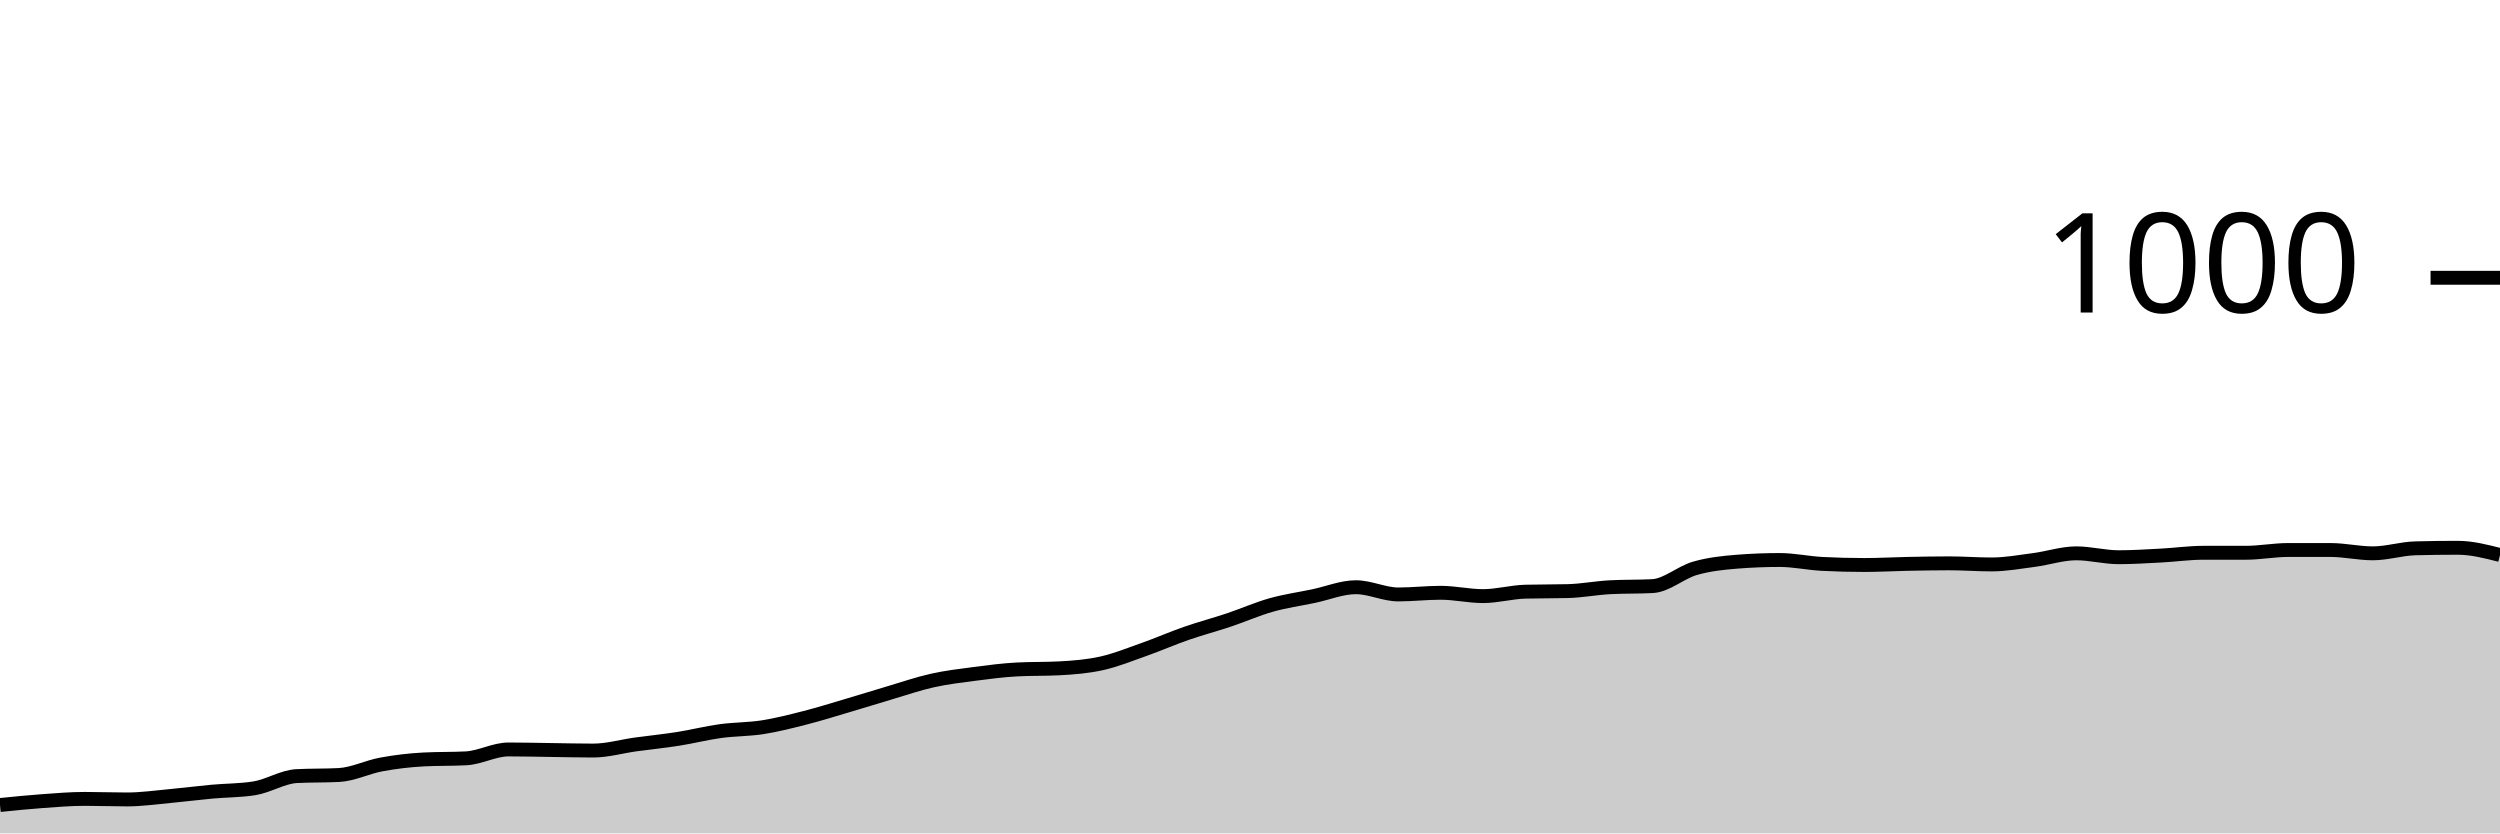
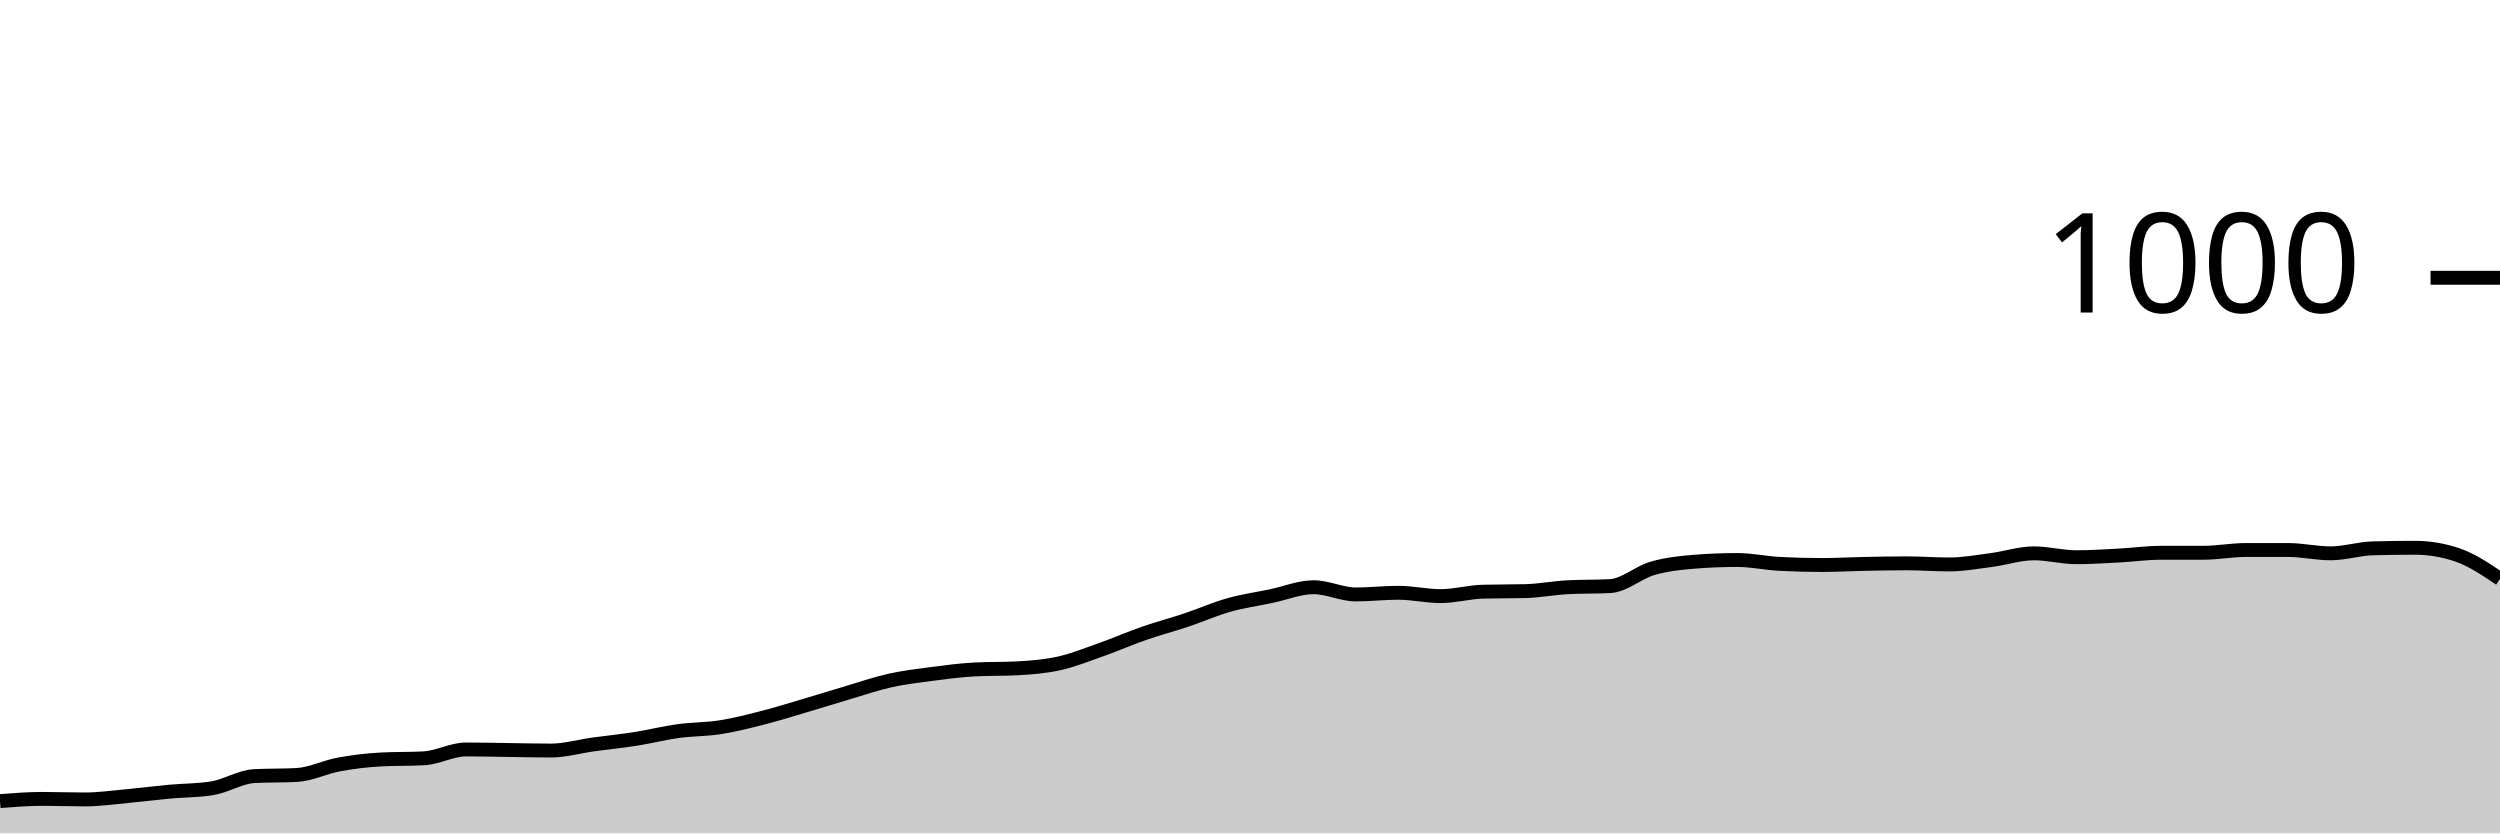
<svg xmlns="http://www.w3.org/2000/svg" viewBox="0 0 180 60">
  <g transform="translate(0,20)">
-     <path class="area" fill="rgba(0, 0, 0, 0.2)" d="M0,37.96C1.017,37.857,2.034,37.753,3.051,37.68C4.068,37.607,5.085,37.52,6.102,37.52C7.119,37.52,8.136,37.56,9.153,37.56C10.169,37.56,11.186,37.413,12.203,37.32C13.22,37.227,14.237,37.093,15.254,37C16.271,36.907,17.288,36.92,18.305,36.76C19.322,36.6,20.339,35.933,21.356,35.88C22.373,35.827,23.39,35.853,24.407,35.8C25.424,35.747,26.441,35.227,27.458,35.04C28.475,34.853,29.492,34.733,30.508,34.68C31.525,34.627,32.542,34.653,33.559,34.6C34.576,34.547,35.593,33.96,36.61,33.96C37.627,33.96,38.644,33.987,39.661,34C40.678,34.013,41.695,34.04,42.712,34.04C43.729,34.04,44.746,33.74,45.763,33.6C46.78,33.46,47.797,33.36,48.814,33.2C49.831,33.04,50.847,32.78,51.864,32.64C52.881,32.5,53.898,32.52,54.915,32.36C55.932,32.2,56.949,31.94,57.966,31.68C58.983,31.42,60,31.1,61.017,30.8C62.034,30.5,63.051,30.18,64.068,29.88C65.085,29.58,66.102,29.227,67.119,29C68.136,28.773,69.153,28.653,70.169,28.52C71.186,28.387,72.203,28.253,73.22,28.2C74.237,28.147,75.254,28.173,76.271,28.12C77.288,28.067,78.305,27.987,79.322,27.76C80.339,27.533,81.356,27.12,82.373,26.76C83.39,26.4,84.407,25.953,85.424,25.6C86.441,25.247,87.458,24.98,88.475,24.64C89.492,24.3,90.508,23.847,91.525,23.56C92.542,23.273,93.559,23.133,94.576,22.92C95.593,22.707,96.61,22.28,97.627,22.28C98.644,22.28,99.661,22.8,100.678,22.8C101.695,22.8,102.712,22.68,103.729,22.68C104.746,22.68,105.763,22.92,106.78,22.92C107.797,22.92,108.814,22.627,109.831,22.6C110.847,22.573,111.864,22.587,112.881,22.56C113.898,22.533,114.915,22.333,115.932,22.28C116.949,22.227,117.966,22.253,118.983,22.2C120,22.147,121.017,21.213,122.034,20.92C123.051,20.627,124.068,20.52,125.085,20.44C126.102,20.36,127.119,20.32,128.136,20.32C129.153,20.32,130.169,20.547,131.186,20.6C132.203,20.653,133.22,20.68,134.237,20.68C135.254,20.68,136.271,20.62,137.288,20.6C138.305,20.58,139.322,20.56,140.339,20.56C141.356,20.56,142.373,20.64,143.39,20.64C144.407,20.64,145.424,20.453,146.441,20.32C147.458,20.187,148.475,19.84,149.492,19.84C150.508,19.84,151.525,20.12,152.542,20.12C153.559,20.12,154.576,20.053,155.593,20C156.61,19.947,157.627,19.8,158.644,19.8C159.661,19.8,160.678,19.8,161.695,19.8C162.712,19.8,163.729,19.6,164.746,19.6C165.763,19.6,166.78,19.6,167.797,19.6C168.814,19.6,169.831,19.84,170.847,19.84C171.864,19.84,172.881,19.507,173.898,19.48C174.915,19.453,175.932,19.44,176.949,19.44C177.966,19.44,178.983,19.7,180,19.96L180,40C178.983,40,177.966,40,176.949,40C175.932,40,174.915,40,173.898,40C172.881,40,171.864,40,170.847,40C169.831,40,168.814,40,167.797,40C166.78,40,165.763,40,164.746,40C163.729,40,162.712,40,161.695,40C160.678,40,159.661,40,158.644,40C157.627,40,156.61,40,155.593,40C154.576,40,153.559,40,152.542,40C151.525,40,150.508,40,149.492,40C148.475,40,147.458,40,146.441,40C145.424,40,144.407,40,143.39,40C142.373,40,141.356,40,140.339,40C139.322,40,138.305,40,137.288,40C136.271,40,135.254,40,134.237,40C133.22,40,132.203,40,131.186,40C130.169,40,129.153,40,128.136,40C127.119,40,126.102,40,125.085,40C124.068,40,123.051,40,122.034,40C121.017,40,120,40,118.983,40C117.966,40,116.949,40,115.932,40C114.915,40,113.898,40,112.881,40C111.864,40,110.847,40,109.831,40C108.814,40,107.797,40,106.78,40C105.763,40,104.746,40,103.729,40C102.712,40,101.695,40,100.678,40C99.661,40,98.644,40,97.627,40C96.61,40,95.593,40,94.576,40C93.559,40,92.542,40,91.525,40C90.508,40,89.492,40,88.475,40C87.458,40,86.441,40,85.424,40C84.407,40,83.39,40,82.373,40C81.356,40,80.339,40,79.322,40C78.305,40,77.288,40,76.271,40C75.254,40,74.237,40,73.22,40C72.203,40,71.186,40,70.169,40C69.153,40,68.136,40,67.119,40C66.102,40,65.085,40,64.068,40C63.051,40,62.034,40,61.017,40C60,40,58.983,40,57.966,40C56.949,40,55.932,40,54.915,40C53.898,40,52.881,40,51.864,40C50.847,40,49.831,40,48.814,40C47.797,40,46.78,40,45.763,40C44.746,40,43.729,40,42.712,40C41.695,40,40.678,40,39.661,40C38.644,40,37.627,40,36.61,40C35.593,40,34.576,40,33.559,40C32.542,40,31.525,40,30.508,40C29.492,40,28.475,40,27.458,40C26.441,40,25.424,40,24.407,40C23.39,40,22.373,40,21.356,40C20.339,40,19.322,40,18.305,40C17.288,40,16.271,40,15.254,40C14.237,40,13.22,40,12.203,40C11.186,40,10.169,40,9.153,40C8.136,40,7.119,40,6.102,40C5.085,40,4.068,40,3.051,40C2.034,40,1.017,40,0,40Z" />
-     <path class="line" stroke="black" fill="none" d="M0,37.96C1.017,37.857,2.034,37.753,3.051,37.68C4.068,37.607,5.085,37.52,6.102,37.52C7.119,37.52,8.136,37.56,9.153,37.56C10.169,37.56,11.186,37.413,12.203,37.32C13.22,37.227,14.237,37.093,15.254,37C16.271,36.907,17.288,36.92,18.305,36.76C19.322,36.6,20.339,35.933,21.356,35.88C22.373,35.827,23.39,35.853,24.407,35.8C25.424,35.747,26.441,35.227,27.458,35.04C28.475,34.853,29.492,34.733,30.508,34.68C31.525,34.627,32.542,34.653,33.559,34.6C34.576,34.547,35.593,33.96,36.61,33.96C37.627,33.96,38.644,33.987,39.661,34C40.678,34.013,41.695,34.04,42.712,34.04C43.729,34.04,44.746,33.74,45.763,33.6C46.78,33.46,47.797,33.36,48.814,33.2C49.831,33.04,50.847,32.78,51.864,32.64C52.881,32.5,53.898,32.52,54.915,32.36C55.932,32.2,56.949,31.94,57.966,31.68C58.983,31.42,60,31.1,61.017,30.8C62.034,30.5,63.051,30.18,64.068,29.88C65.085,29.58,66.102,29.227,67.119,29C68.136,28.773,69.153,28.653,70.169,28.52C71.186,28.387,72.203,28.253,73.22,28.2C74.237,28.147,75.254,28.173,76.271,28.12C77.288,28.067,78.305,27.987,79.322,27.76C80.339,27.533,81.356,27.12,82.373,26.76C83.39,26.4,84.407,25.953,85.424,25.6C86.441,25.247,87.458,24.98,88.475,24.64C89.492,24.3,90.508,23.847,91.525,23.56C92.542,23.273,93.559,23.133,94.576,22.92C95.593,22.707,96.61,22.28,97.627,22.28C98.644,22.28,99.661,22.8,100.678,22.8C101.695,22.8,102.712,22.68,103.729,22.68C104.746,22.68,105.763,22.92,106.78,22.92C107.797,22.92,108.814,22.627,109.831,22.6C110.847,22.573,111.864,22.587,112.881,22.56C113.898,22.533,114.915,22.333,115.932,22.28C116.949,22.227,117.966,22.253,118.983,22.2C120,22.147,121.017,21.213,122.034,20.92C123.051,20.627,124.068,20.52,125.085,20.44C126.102,20.36,127.119,20.32,128.136,20.32C129.153,20.32,130.169,20.547,131.186,20.6C132.203,20.653,133.22,20.68,134.237,20.68C135.254,20.68,136.271,20.62,137.288,20.6C138.305,20.58,139.322,20.56,140.339,20.56C141.356,20.56,142.373,20.64,143.39,20.64C144.407,20.64,145.424,20.453,146.441,20.32C147.458,20.187,148.475,19.84,149.492,19.84C150.508,19.84,151.525,20.12,152.542,20.12C153.559,20.12,154.576,20.053,155.593,20C156.61,19.947,157.627,19.8,158.644,19.8C159.661,19.8,160.678,19.8,161.695,19.8C162.712,19.8,163.729,19.6,164.746,19.6C165.763,19.6,166.78,19.6,167.797,19.6C168.814,19.6,169.831,19.84,170.847,19.84C171.864,19.84,172.881,19.507,173.898,19.48C174.915,19.453,175.932,19.44,176.949,19.44C177.966,19.44,178.983,19.7,180,19.96" />
+     <path class="area" fill="rgba(0, 0, 0, 0.2)" d="M0,37.68C1.017,37.6,2.034,37.52,3.051,37.52C4.068,37.52,5.085,37.56,6.102,37.56C7.119,37.56,8.136,37.413,9.153,37.32C10.169,37.227,11.186,37.093,12.203,37C13.22,36.907,14.237,36.92,15.254,36.76C16.271,36.6,17.288,35.933,18.305,35.88C19.322,35.827,20.339,35.853,21.356,35.8C22.373,35.747,23.39,35.227,24.407,35.04C25.424,34.853,26.441,34.733,27.458,34.68C28.475,34.627,29.492,34.653,30.508,34.6C31.525,34.547,32.542,33.96,33.559,33.96C34.576,33.96,35.593,33.987,36.61,34C37.627,34.013,38.644,34.04,39.661,34.04C40.678,34.04,41.695,33.74,42.712,33.6C43.729,33.46,44.746,33.36,45.763,33.2C46.78,33.04,47.797,32.78,48.814,32.64C49.831,32.5,50.847,32.52,51.864,32.36C52.881,32.2,53.898,31.94,54.915,31.68C55.932,31.42,56.949,31.1,57.966,30.8C58.983,30.5,60,30.18,61.017,29.88C62.034,29.58,63.051,29.227,64.068,29C65.085,28.773,66.102,28.653,67.119,28.52C68.136,28.387,69.153,28.253,70.169,28.2C71.186,28.147,72.203,28.173,73.22,28.12C74.237,28.067,75.254,27.987,76.271,27.76C77.288,27.533,78.305,27.12,79.322,26.76C80.339,26.4,81.356,25.953,82.373,25.6C83.39,25.247,84.407,24.98,85.424,24.64C86.441,24.3,87.458,23.847,88.475,23.56C89.492,23.273,90.508,23.133,91.525,22.92C92.542,22.707,93.559,22.28,94.576,22.28C95.593,22.28,96.61,22.8,97.627,22.8C98.644,22.8,99.661,22.68,100.678,22.68C101.695,22.68,102.712,22.92,103.729,22.92C104.746,22.92,105.763,22.627,106.78,22.6C107.797,22.573,108.814,22.587,109.831,22.56C110.847,22.533,111.864,22.333,112.881,22.28C113.898,22.227,114.915,22.253,115.932,22.2C116.949,22.147,117.966,21.213,118.983,20.92C120,20.627,121.017,20.52,122.034,20.44C123.051,20.36,124.068,20.32,125.085,20.32C126.102,20.32,127.119,20.547,128.136,20.6C129.153,20.653,130.169,20.68,131.186,20.68C132.203,20.68,133.22,20.62,134.237,20.6C135.254,20.58,136.271,20.56,137.288,20.56C138.305,20.56,139.322,20.64,140.339,20.64C141.356,20.64,142.373,20.453,143.39,20.32C144.407,20.187,145.424,19.84,146.441,19.84C147.458,19.84,148.475,20.12,149.492,20.12C150.508,20.12,151.525,20.053,152.542,20C153.559,19.947,154.576,19.8,155.593,19.8C156.61,19.8,157.627,19.8,158.644,19.8C159.661,19.8,160.678,19.6,161.695,19.6C162.712,19.6,163.729,19.6,164.746,19.6C165.763,19.6,166.78,19.84,167.797,19.84C168.814,19.84,169.831,19.507,170.847,19.48C171.864,19.453,172.881,19.44,173.898,19.44C174.915,19.44,175.932,19.613,176.949,19.96C177.966,20.307,178.983,20.993,180,21.68L180,40C178.983,40,177.966,40,176.949,40C175.932,40,174.915,40,173.898,40C172.881,40,171.864,40,170.847,40C169.831,40,168.814,40,167.797,40C166.78,40,165.763,40,164.746,40C163.729,40,162.712,40,161.695,40C160.678,40,159.661,40,158.644,40C157.627,40,156.61,40,155.593,40C154.576,40,153.559,40,152.542,40C151.525,40,150.508,40,149.492,40C148.475,40,147.458,40,146.441,40C145.424,40,144.407,40,143.39,40C142.373,40,141.356,40,140.339,40C139.322,40,138.305,40,137.288,40C136.271,40,135.254,40,134.237,40C133.22,40,132.203,40,131.186,40C130.169,40,129.153,40,128.136,40C127.119,40,126.102,40,125.085,40C124.068,40,123.051,40,122.034,40C121.017,40,120,40,118.983,40C117.966,40,116.949,40,115.932,40C114.915,40,113.898,40,112.881,40C111.864,40,110.847,40,109.831,40C108.814,40,107.797,40,106.78,40C105.763,40,104.746,40,103.729,40C102.712,40,101.695,40,100.678,40C99.661,40,98.644,40,97.627,40C96.61,40,95.593,40,94.576,40C93.559,40,92.542,40,91.525,40C90.508,40,89.492,40,88.475,40C87.458,40,86.441,40,85.424,40C84.407,40,83.39,40,82.373,40C81.356,40,80.339,40,79.322,40C78.305,40,77.288,40,76.271,40C75.254,40,74.237,40,73.22,40C72.203,40,71.186,40,70.169,40C69.153,40,68.136,40,67.119,40C66.102,40,65.085,40,64.068,40C63.051,40,62.034,40,61.017,40C60,40,58.983,40,57.966,40C56.949,40,55.932,40,54.915,40C53.898,40,52.881,40,51.864,40C50.847,40,49.831,40,48.814,40C47.797,40,46.78,40,45.763,40C44.746,40,43.729,40,42.712,40C41.695,40,40.678,40,39.661,40C38.644,40,37.627,40,36.61,40C35.593,40,34.576,40,33.559,40C32.542,40,31.525,40,30.508,40C29.492,40,28.475,40,27.458,40C26.441,40,25.424,40,24.407,40C23.39,40,22.373,40,21.356,40C20.339,40,19.322,40,18.305,40C17.288,40,16.271,40,15.254,40C14.237,40,13.22,40,12.203,40C11.186,40,10.169,40,9.153,40C8.136,40,7.119,40,6.102,40C5.085,40,4.068,40,3.051,40C2.034,40,1.017,40,0,40Z" />
+     <path class="line" stroke="black" fill="none" d="M0,37.68C1.017,37.6,2.034,37.52,3.051,37.52C4.068,37.52,5.085,37.56,6.102,37.56C7.119,37.56,8.136,37.413,9.153,37.32C10.169,37.227,11.186,37.093,12.203,37C13.22,36.907,14.237,36.92,15.254,36.76C16.271,36.6,17.288,35.933,18.305,35.88C19.322,35.827,20.339,35.853,21.356,35.8C22.373,35.747,23.39,35.227,24.407,35.04C25.424,34.853,26.441,34.733,27.458,34.68C28.475,34.627,29.492,34.653,30.508,34.6C31.525,34.547,32.542,33.96,33.559,33.96C34.576,33.96,35.593,33.987,36.61,34C37.627,34.013,38.644,34.04,39.661,34.04C40.678,34.04,41.695,33.74,42.712,33.6C43.729,33.46,44.746,33.36,45.763,33.2C46.78,33.04,47.797,32.78,48.814,32.64C49.831,32.5,50.847,32.52,51.864,32.36C52.881,32.2,53.898,31.94,54.915,31.68C55.932,31.42,56.949,31.1,57.966,30.8C58.983,30.5,60,30.18,61.017,29.88C62.034,29.58,63.051,29.227,64.068,29C65.085,28.773,66.102,28.653,67.119,28.52C68.136,28.387,69.153,28.253,70.169,28.2C71.186,28.147,72.203,28.173,73.22,28.12C74.237,28.067,75.254,27.987,76.271,27.76C77.288,27.533,78.305,27.12,79.322,26.76C80.339,26.4,81.356,25.953,82.373,25.6C83.39,25.247,84.407,24.98,85.424,24.64C86.441,24.3,87.458,23.847,88.475,23.56C89.492,23.273,90.508,23.133,91.525,22.92C92.542,22.707,93.559,22.28,94.576,22.28C95.593,22.28,96.61,22.8,97.627,22.8C98.644,22.8,99.661,22.68,100.678,22.68C101.695,22.68,102.712,22.92,103.729,22.92C104.746,22.92,105.763,22.627,106.78,22.6C107.797,22.573,108.814,22.587,109.831,22.56C110.847,22.533,111.864,22.333,112.881,22.28C113.898,22.227,114.915,22.253,115.932,22.2C116.949,22.147,117.966,21.213,118.983,20.92C120,20.627,121.017,20.52,122.034,20.44C123.051,20.36,124.068,20.32,125.085,20.32C126.102,20.32,127.119,20.547,128.136,20.6C129.153,20.653,130.169,20.68,131.186,20.68C132.203,20.68,133.22,20.62,134.237,20.6C135.254,20.58,136.271,20.56,137.288,20.56C138.305,20.56,139.322,20.64,140.339,20.64C141.356,20.64,142.373,20.453,143.39,20.32C144.407,20.187,145.424,19.84,146.441,19.84C147.458,19.84,148.475,20.12,149.492,20.12C150.508,20.12,151.525,20.053,152.542,20C153.559,19.947,154.576,19.8,155.593,19.8C156.61,19.8,157.627,19.8,158.644,19.8C159.661,19.8,160.678,19.6,161.695,19.6C162.712,19.6,163.729,19.6,164.746,19.6C165.763,19.6,166.78,19.84,167.797,19.84C168.814,19.84,169.831,19.507,170.847,19.48C171.864,19.453,172.881,19.44,173.898,19.44C174.915,19.44,175.932,19.613,176.949,19.96C177.966,20.307,178.983,20.993,180,21.68" />
    <path class="axis-ceiling" stroke-width="1" stroke="black" fill="none" d="M175,0L180,0" />
    <text class="axis-ceiling-label" font-family="sans-serif" text-anchor="end" font-size="10px" x="170" y="2.5">1000</text>
  </g>
</svg>
